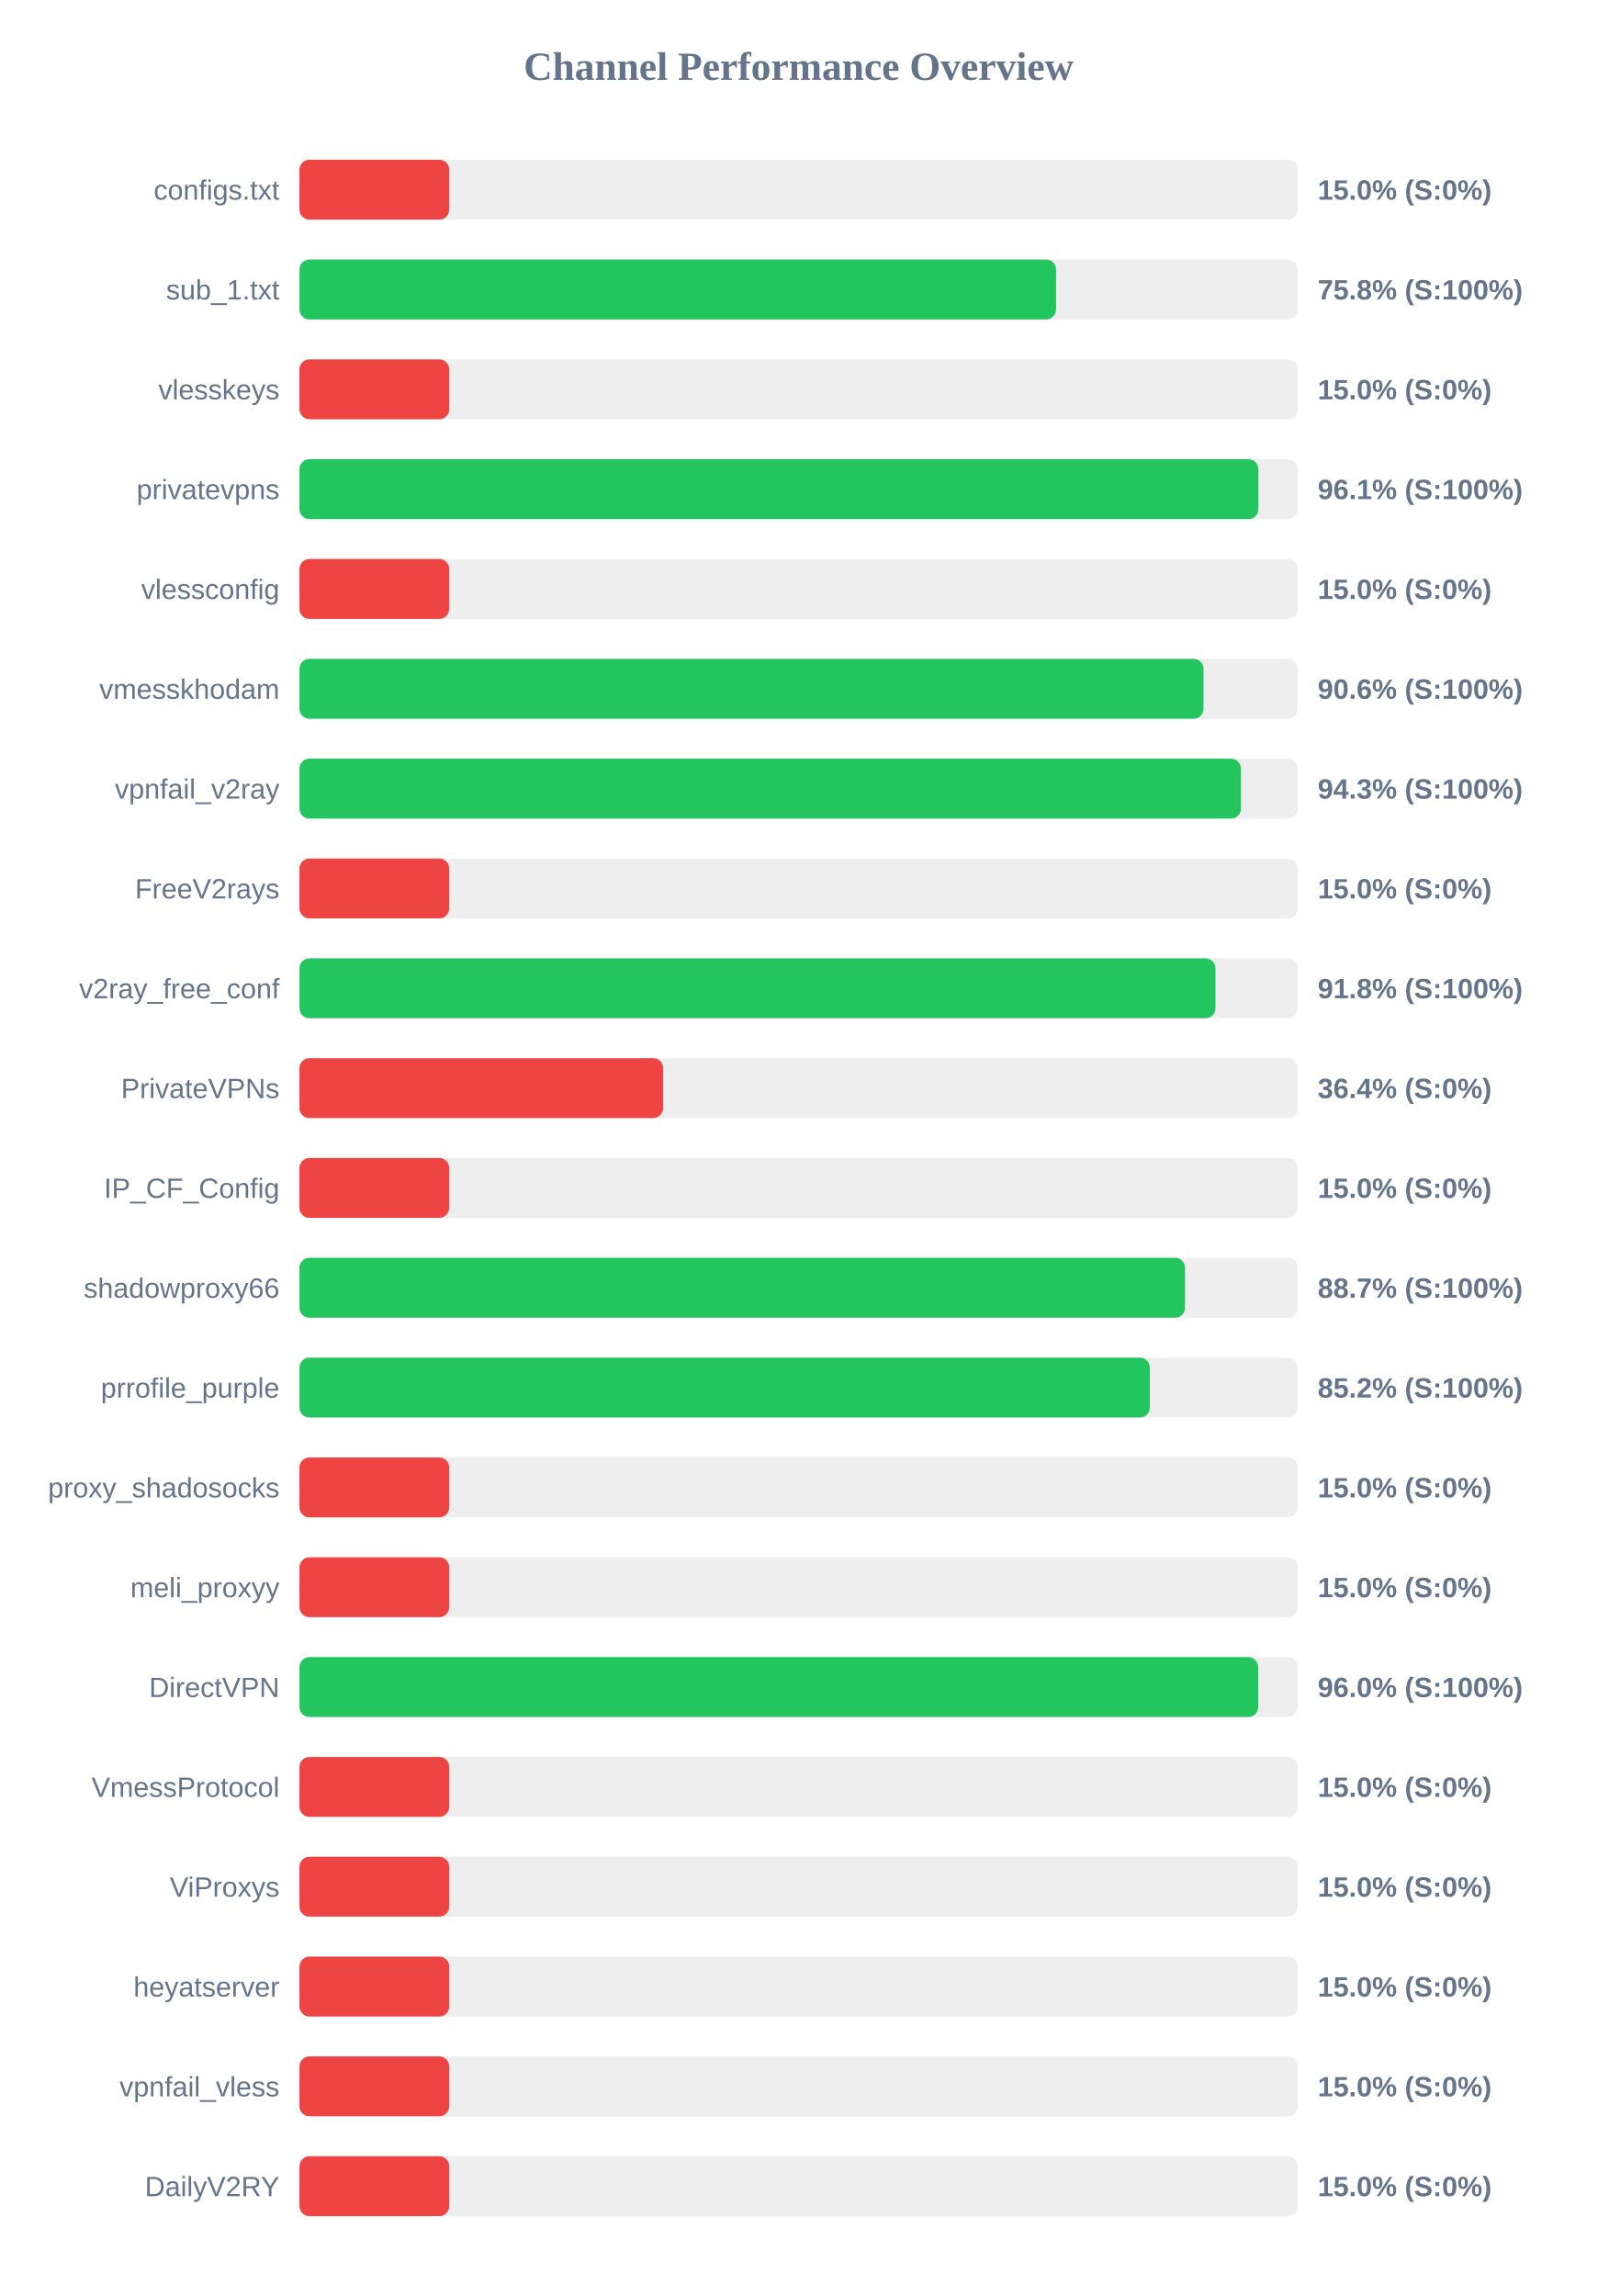
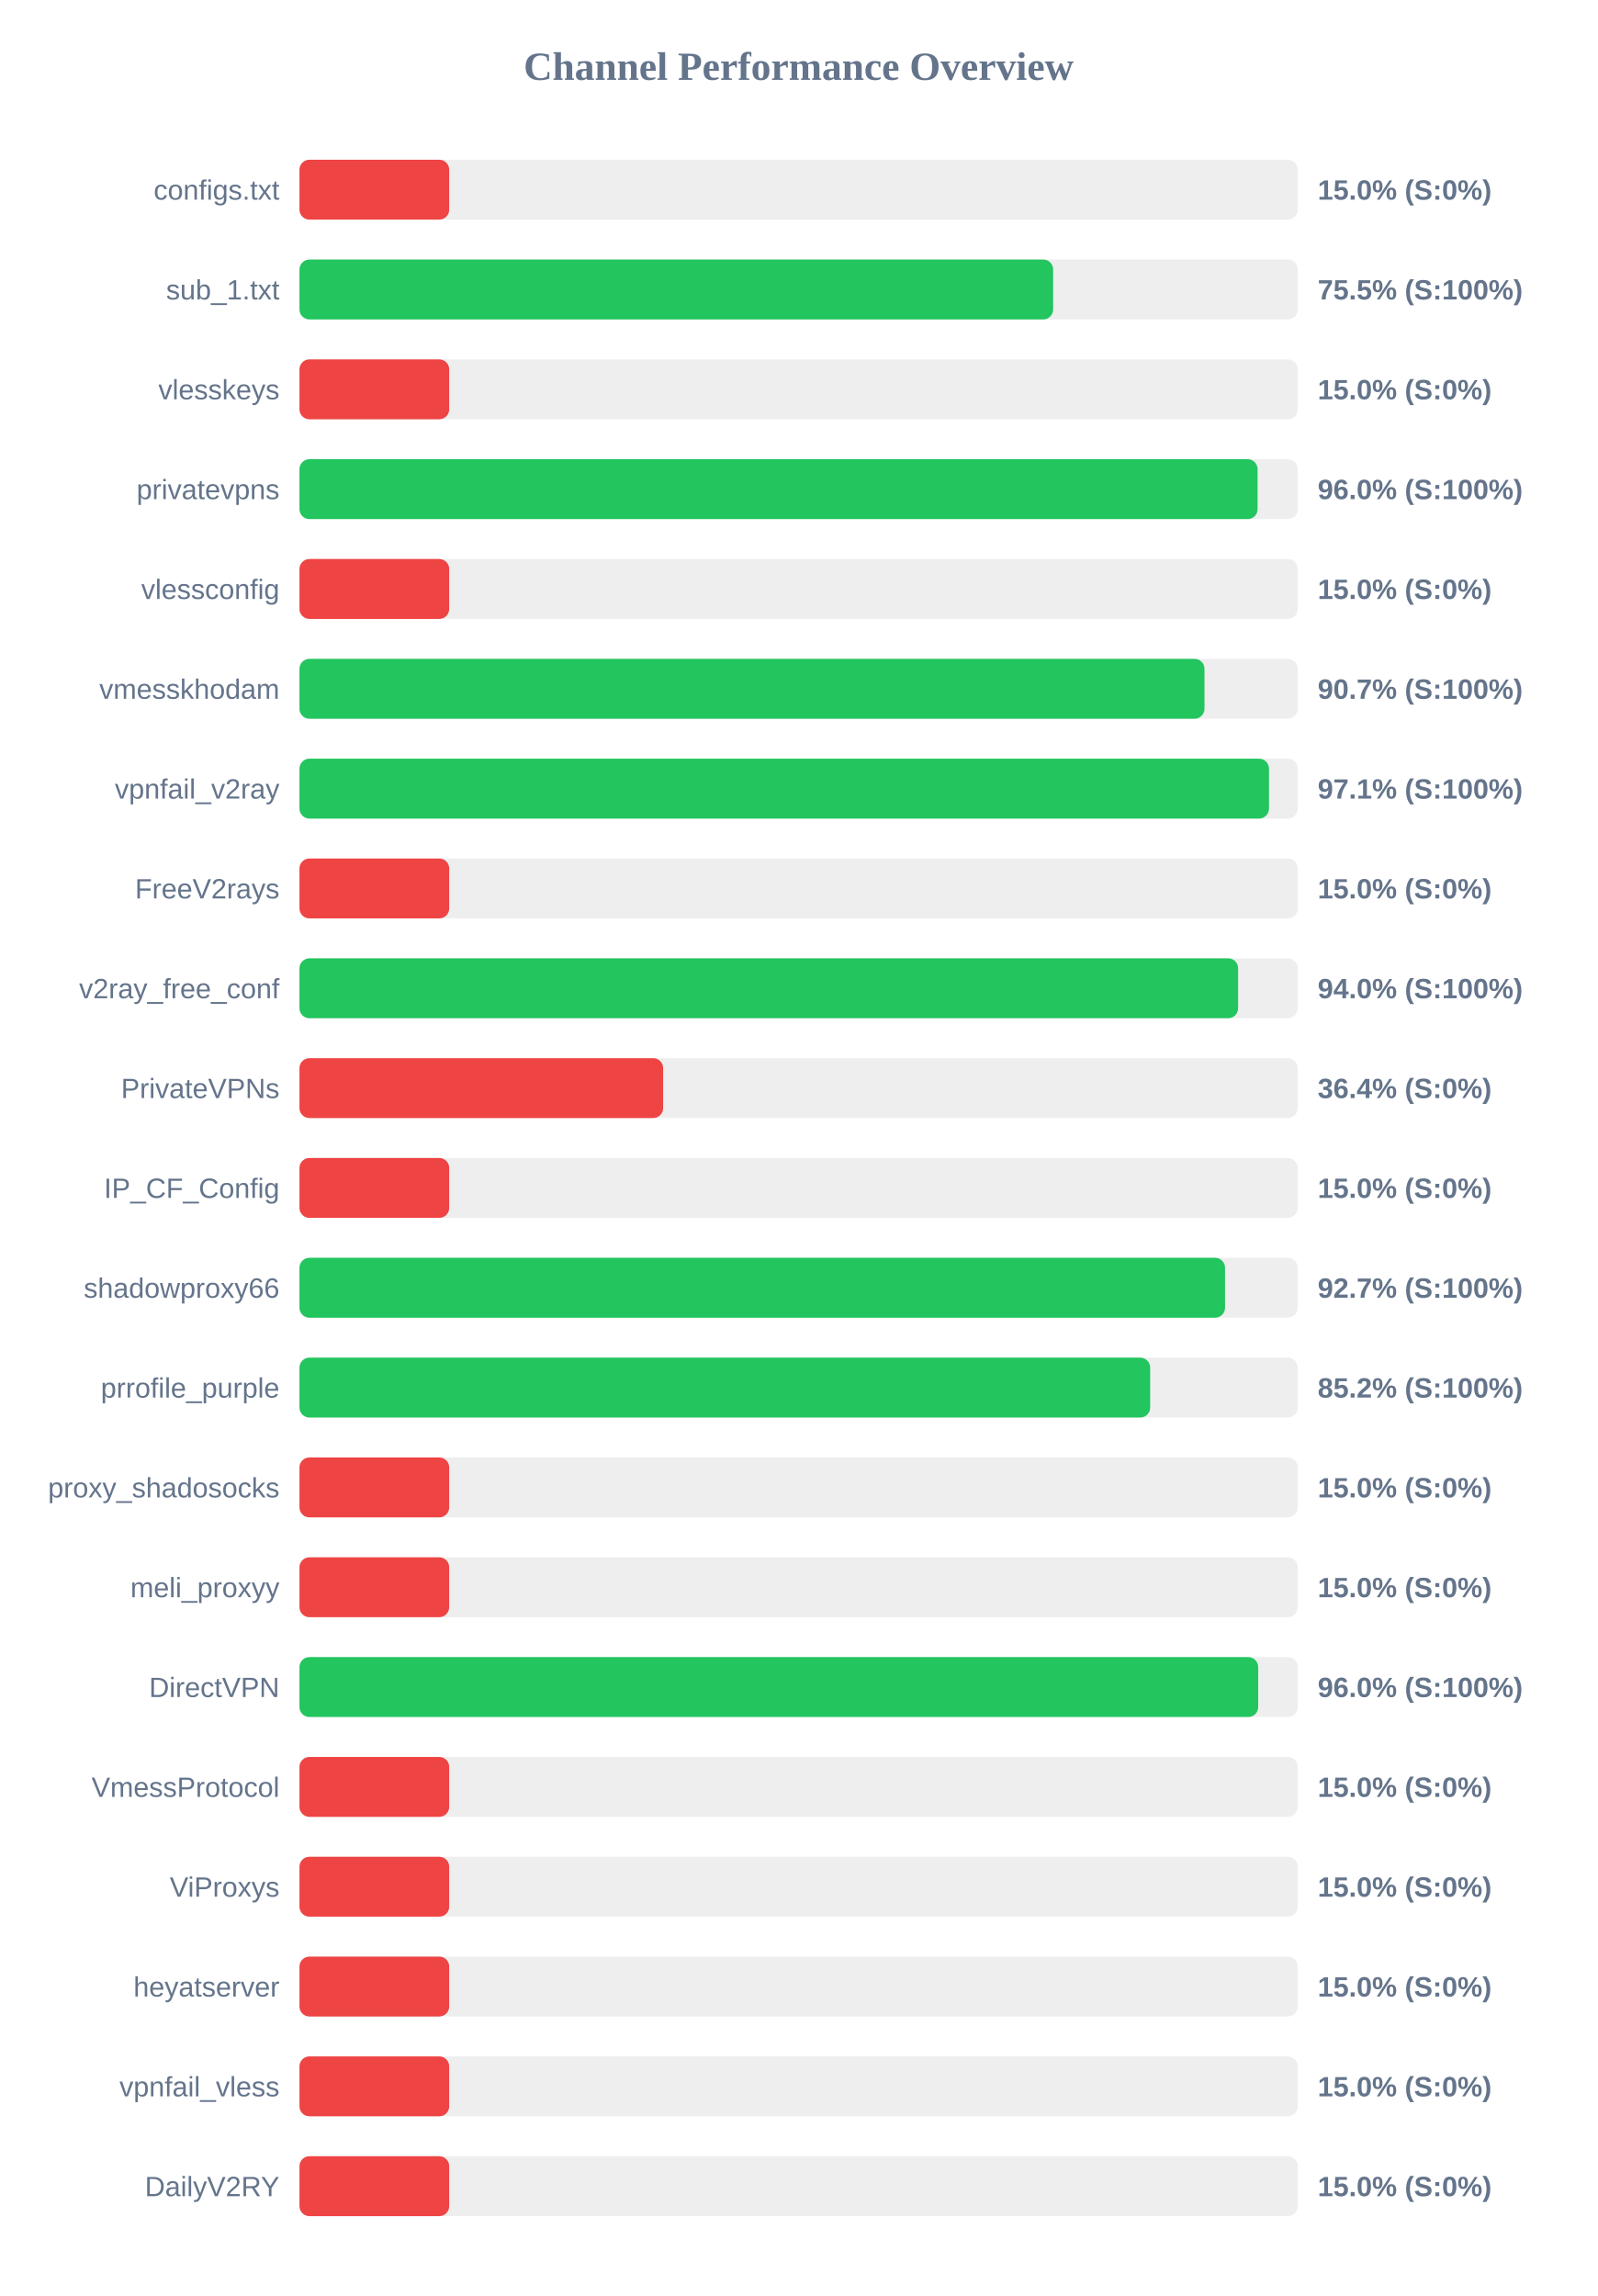
<svg xmlns="http://www.w3.org/2000/svg" width="800" height="1150" version="1.1">
  <style>
        .row { font: 14px Arial; fill: #64748b; }
        .score { font: bold 14px Arial; fill: #64748b; }
    </style>
  <text x="400" y="40" text-anchor="middle" font-size="20px" font-weight="bold" fill="#64748b">Channel Performance Overview</text>
  <rect x="150" y="80" width="500" height="30" fill="#eee" rx="5" />
  <rect x="150" y="80" width="75.0" height="30" fill="#ef4444" rx="5" />
  <text x="140" y="100" text-anchor="end" class="row">configs.txt</text>
  <text x="660" y="100" text-anchor="start" class="score">15.0% (S:0%)</text>
  <rect x="150" y="130" width="500" height="30" fill="#eee" rx="5" />
-   <rect x="150" y="130" width="378.95" height="30" fill="#22c55e" rx="5" />
+   <rect x="150" y="130" width="377.5" height="30" fill="#22c55e" rx="5" />
  <text x="140" y="150" text-anchor="end" class="row">sub_1.txt</text>
-   <text x="660" y="150" text-anchor="start" class="score">75.8% (S:100%)</text>
+   <text x="660" y="150" text-anchor="start" class="score">75.5% (S:100%)</text>
  <rect x="150" y="180" width="500" height="30" fill="#eee" rx="5" />
  <rect x="150" y="180" width="75.0" height="30" fill="#ef4444" rx="5" />
  <text x="140" y="200" text-anchor="end" class="row">vlesskeys</text>
  <text x="660" y="200" text-anchor="start" class="score">15.0% (S:0%)</text>
  <rect x="150" y="230" width="500" height="30" fill="#eee" rx="5" />
-   <rect x="150" y="230" width="480.3" height="30" fill="#22c55e" rx="5" />
+   <rect x="150" y="230" width="479.9" height="30" fill="#22c55e" rx="5" />
  <text x="140" y="250" text-anchor="end" class="row">privatevpns</text>
-   <text x="660" y="250" text-anchor="start" class="score">96.1% (S:100%)</text>
+   <text x="660" y="250" text-anchor="start" class="score">96.0% (S:100%)</text>
  <rect x="150" y="280" width="500" height="30" fill="#eee" rx="5" />
  <rect x="150" y="280" width="75.0" height="30" fill="#ef4444" rx="5" />
  <text x="140" y="300" text-anchor="end" class="row">vlessconfig</text>
  <text x="660" y="300" text-anchor="start" class="score">15.0% (S:0%)</text>
  <rect x="150" y="330" width="500" height="30" fill="#eee" rx="5" />
-   <rect x="150" y="330" width="452.8" height="30" fill="#22c55e" rx="5" />
+   <rect x="150" y="330" width="453.3" height="30" fill="#22c55e" rx="5" />
  <text x="140" y="350" text-anchor="end" class="row">vmesskhodam</text>
-   <text x="660" y="350" text-anchor="start" class="score">90.6% (S:100%)</text>
+   <text x="660" y="350" text-anchor="start" class="score">90.7% (S:100%)</text>
  <rect x="150" y="380" width="500" height="30" fill="#eee" rx="5" />
-   <rect x="150" y="380" width="471.55" height="30" fill="#22c55e" rx="5" />
+   <rect x="150" y="380" width="485.6" height="30" fill="#22c55e" rx="5" />
  <text x="140" y="400" text-anchor="end" class="row">vpnfail_v2ray</text>
-   <text x="660" y="400" text-anchor="start" class="score">94.3% (S:100%)</text>
+   <text x="660" y="400" text-anchor="start" class="score">97.1% (S:100%)</text>
  <rect x="150" y="430" width="500" height="30" fill="#eee" rx="5" />
  <rect x="150" y="430" width="75.0" height="30" fill="#ef4444" rx="5" />
  <text x="140" y="450" text-anchor="end" class="row">FreeV2rays</text>
  <text x="660" y="450" text-anchor="start" class="score">15.0% (S:0%)</text>
  <rect x="150" y="480" width="500" height="30" fill="#eee" rx="5" />
-   <rect x="150" y="480" width="458.8" height="30" fill="#22c55e" rx="5" />
+   <rect x="150" y="480" width="470.15" height="30" fill="#22c55e" rx="5" />
  <text x="140" y="500" text-anchor="end" class="row">v2ray_free_conf</text>
-   <text x="660" y="500" text-anchor="start" class="score">91.8% (S:100%)</text>
+   <text x="660" y="500" text-anchor="start" class="score">94.0% (S:100%)</text>
  <rect x="150" y="530" width="500" height="30" fill="#eee" rx="5" />
  <rect x="150" y="530" width="182.15" height="30" fill="#ef4444" rx="5" />
  <text x="140" y="550" text-anchor="end" class="row">PrivateVPNs</text>
  <text x="660" y="550" text-anchor="start" class="score">36.4% (S:0%)</text>
  <rect x="150" y="580" width="500" height="30" fill="#eee" rx="5" />
  <rect x="150" y="580" width="75.0" height="30" fill="#ef4444" rx="5" />
  <text x="140" y="600" text-anchor="end" class="row">IP_CF_Config</text>
  <text x="660" y="600" text-anchor="start" class="score">15.0% (S:0%)</text>
  <rect x="150" y="630" width="500" height="30" fill="#eee" rx="5" />
-   <rect x="150" y="630" width="443.55" height="30" fill="#22c55e" rx="5" />
+   <rect x="150" y="630" width="463.6" height="30" fill="#22c55e" rx="5" />
  <text x="140" y="650" text-anchor="end" class="row">shadowproxy66</text>
-   <text x="660" y="650" text-anchor="start" class="score">88.7% (S:100%)</text>
+   <text x="660" y="650" text-anchor="start" class="score">92.7% (S:100%)</text>
  <rect x="150" y="680" width="500" height="30" fill="#eee" rx="5" />
-   <rect x="150" y="680" width="425.9" height="30" fill="#22c55e" rx="5" />
+   <rect x="150" y="680" width="426.1" height="30" fill="#22c55e" rx="5" />
  <text x="140" y="700" text-anchor="end" class="row">prrofile_purple</text>
  <text x="660" y="700" text-anchor="start" class="score">85.2% (S:100%)</text>
  <rect x="150" y="730" width="500" height="30" fill="#eee" rx="5" />
  <rect x="150" y="730" width="75.0" height="30" fill="#ef4444" rx="5" />
  <text x="140" y="750" text-anchor="end" class="row">proxy_shadosocks</text>
  <text x="660" y="750" text-anchor="start" class="score">15.0% (S:0%)</text>
  <rect x="150" y="780" width="500" height="30" fill="#eee" rx="5" />
  <rect x="150" y="780" width="75.0" height="30" fill="#ef4444" rx="5" />
  <text x="140" y="800" text-anchor="end" class="row">meli_proxyy</text>
  <text x="660" y="800" text-anchor="start" class="score">15.0% (S:0%)</text>
  <rect x="150" y="830" width="500" height="30" fill="#eee" rx="5" />
  <rect x="150" y="830" width="480.2" height="30" fill="#22c55e" rx="5" />
  <text x="140" y="850" text-anchor="end" class="row">DirectVPN</text>
  <text x="660" y="850" text-anchor="start" class="score">96.0% (S:100%)</text>
  <rect x="150" y="880" width="500" height="30" fill="#eee" rx="5" />
  <rect x="150" y="880" width="75.0" height="30" fill="#ef4444" rx="5" />
  <text x="140" y="900" text-anchor="end" class="row">VmessProtocol</text>
  <text x="660" y="900" text-anchor="start" class="score">15.0% (S:0%)</text>
  <rect x="150" y="930" width="500" height="30" fill="#eee" rx="5" />
  <rect x="150" y="930" width="75.0" height="30" fill="#ef4444" rx="5" />
  <text x="140" y="950" text-anchor="end" class="row">ViProxys</text>
  <text x="660" y="950" text-anchor="start" class="score">15.0% (S:0%)</text>
  <rect x="150" y="980" width="500" height="30" fill="#eee" rx="5" />
  <rect x="150" y="980" width="75.0" height="30" fill="#ef4444" rx="5" />
  <text x="140" y="1000" text-anchor="end" class="row">heyatserver</text>
  <text x="660" y="1000" text-anchor="start" class="score">15.0% (S:0%)</text>
  <rect x="150" y="1030" width="500" height="30" fill="#eee" rx="5" />
  <rect x="150" y="1030" width="75.0" height="30" fill="#ef4444" rx="5" />
  <text x="140" y="1050" text-anchor="end" class="row">vpnfail_vless</text>
  <text x="660" y="1050" text-anchor="start" class="score">15.0% (S:0%)</text>
  <rect x="150" y="1080" width="500" height="30" fill="#eee" rx="5" />
  <rect x="150" y="1080" width="75.0" height="30" fill="#ef4444" rx="5" />
  <text x="140" y="1100" text-anchor="end" class="row">DailyV2RY</text>
  <text x="660" y="1100" text-anchor="start" class="score">15.0% (S:0%)</text>
</svg>
